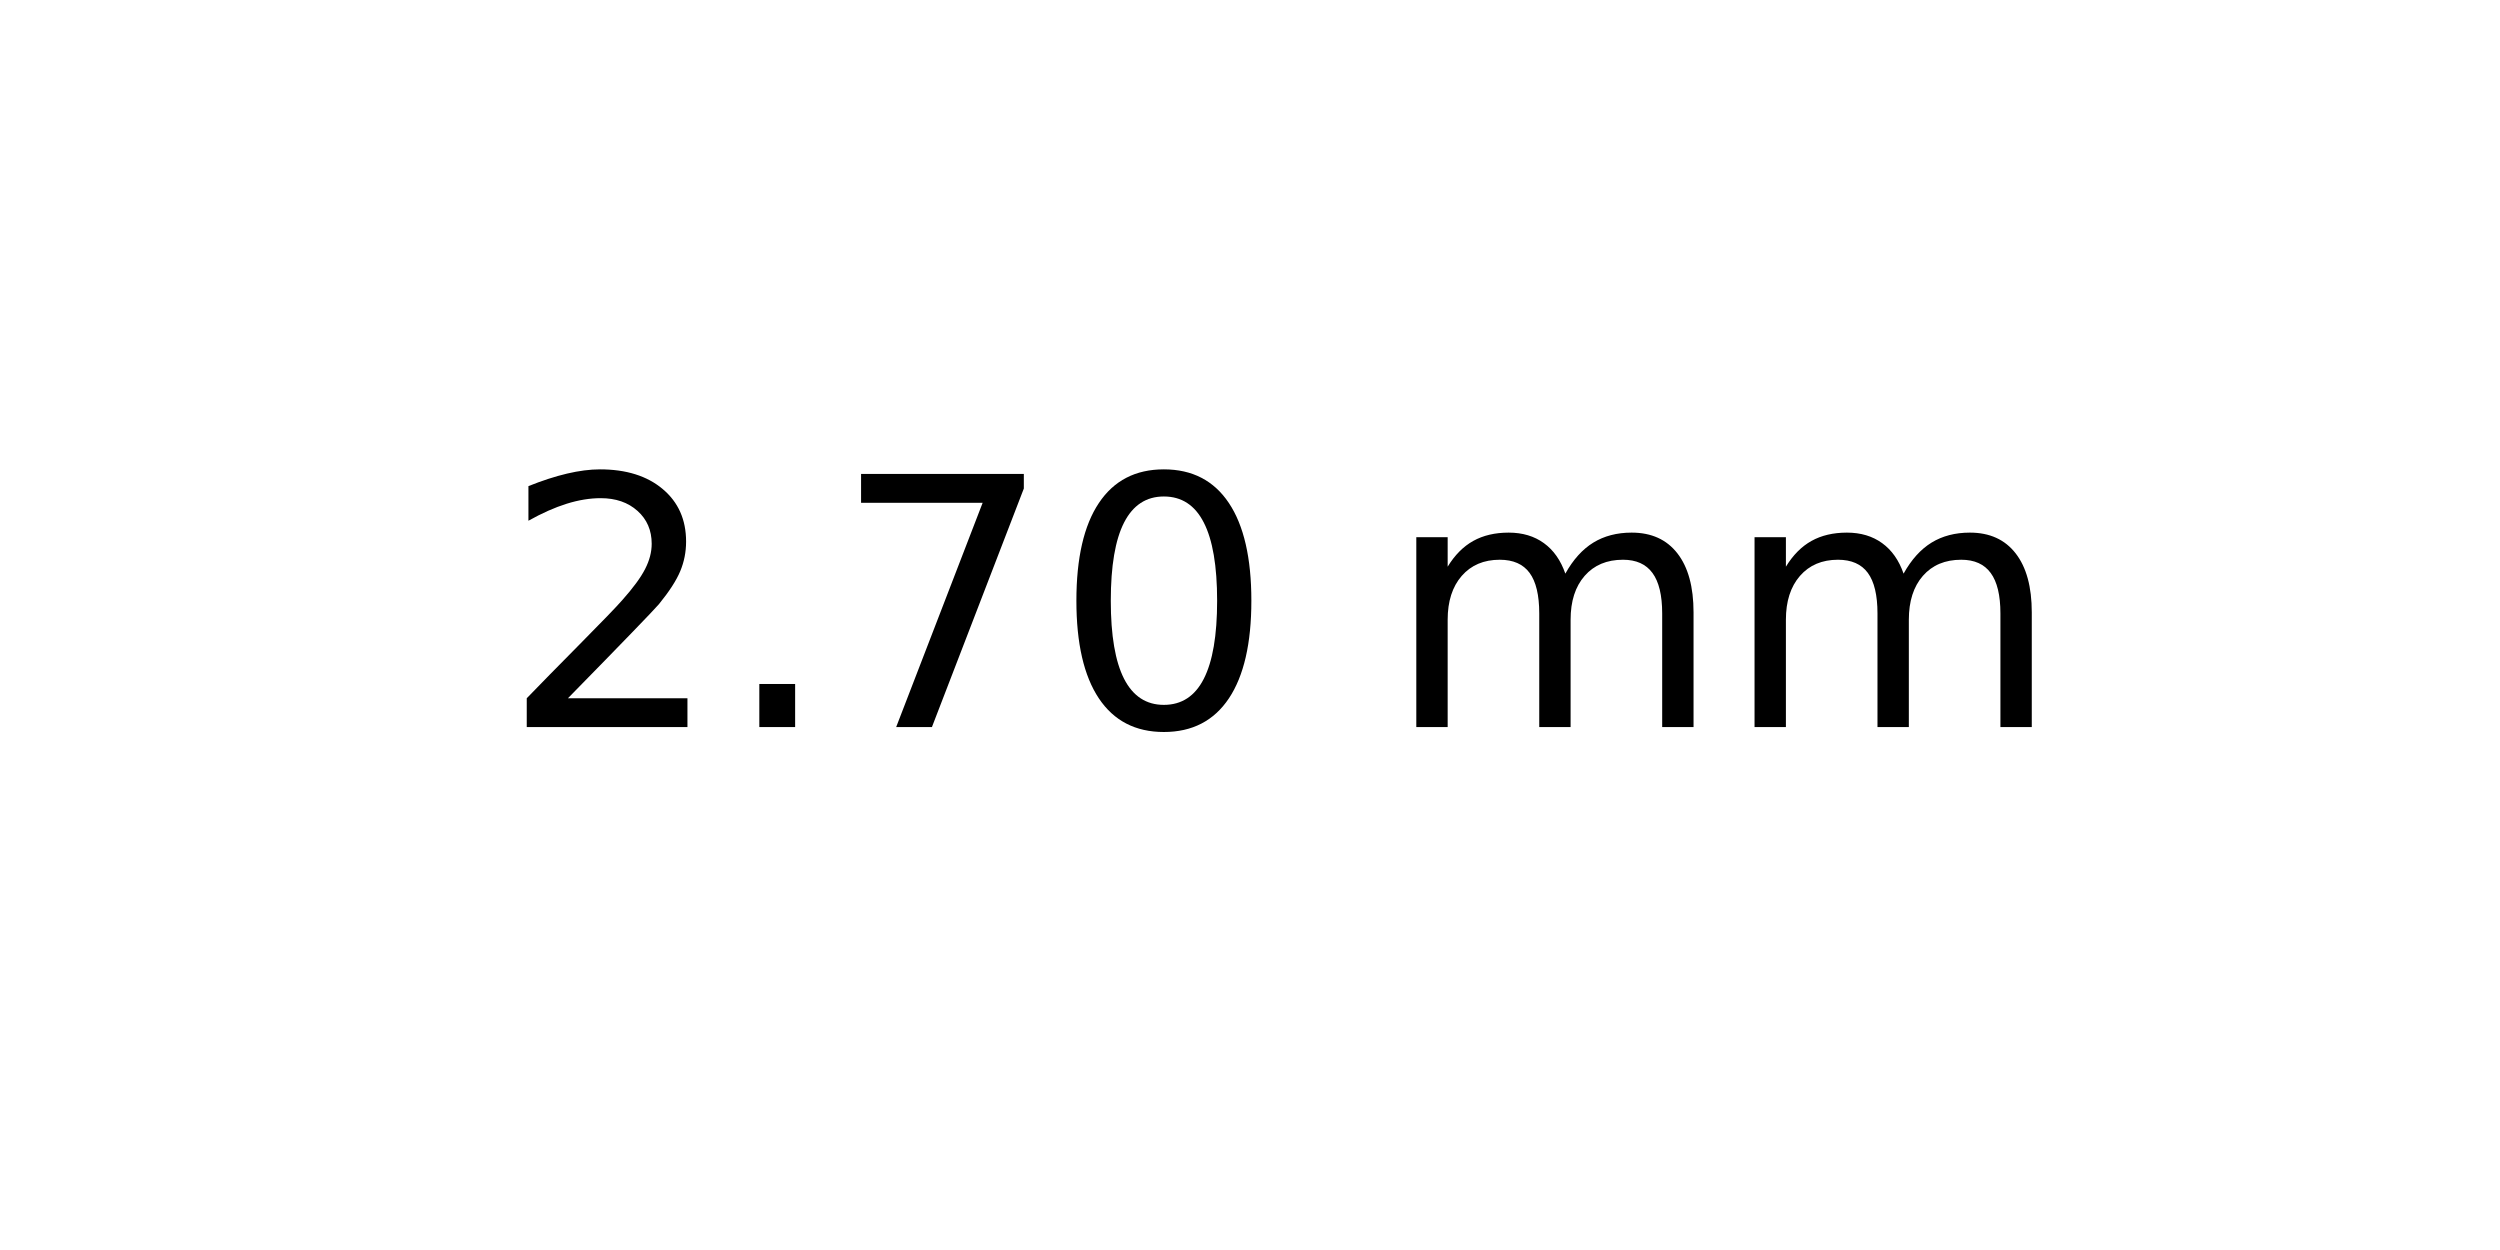
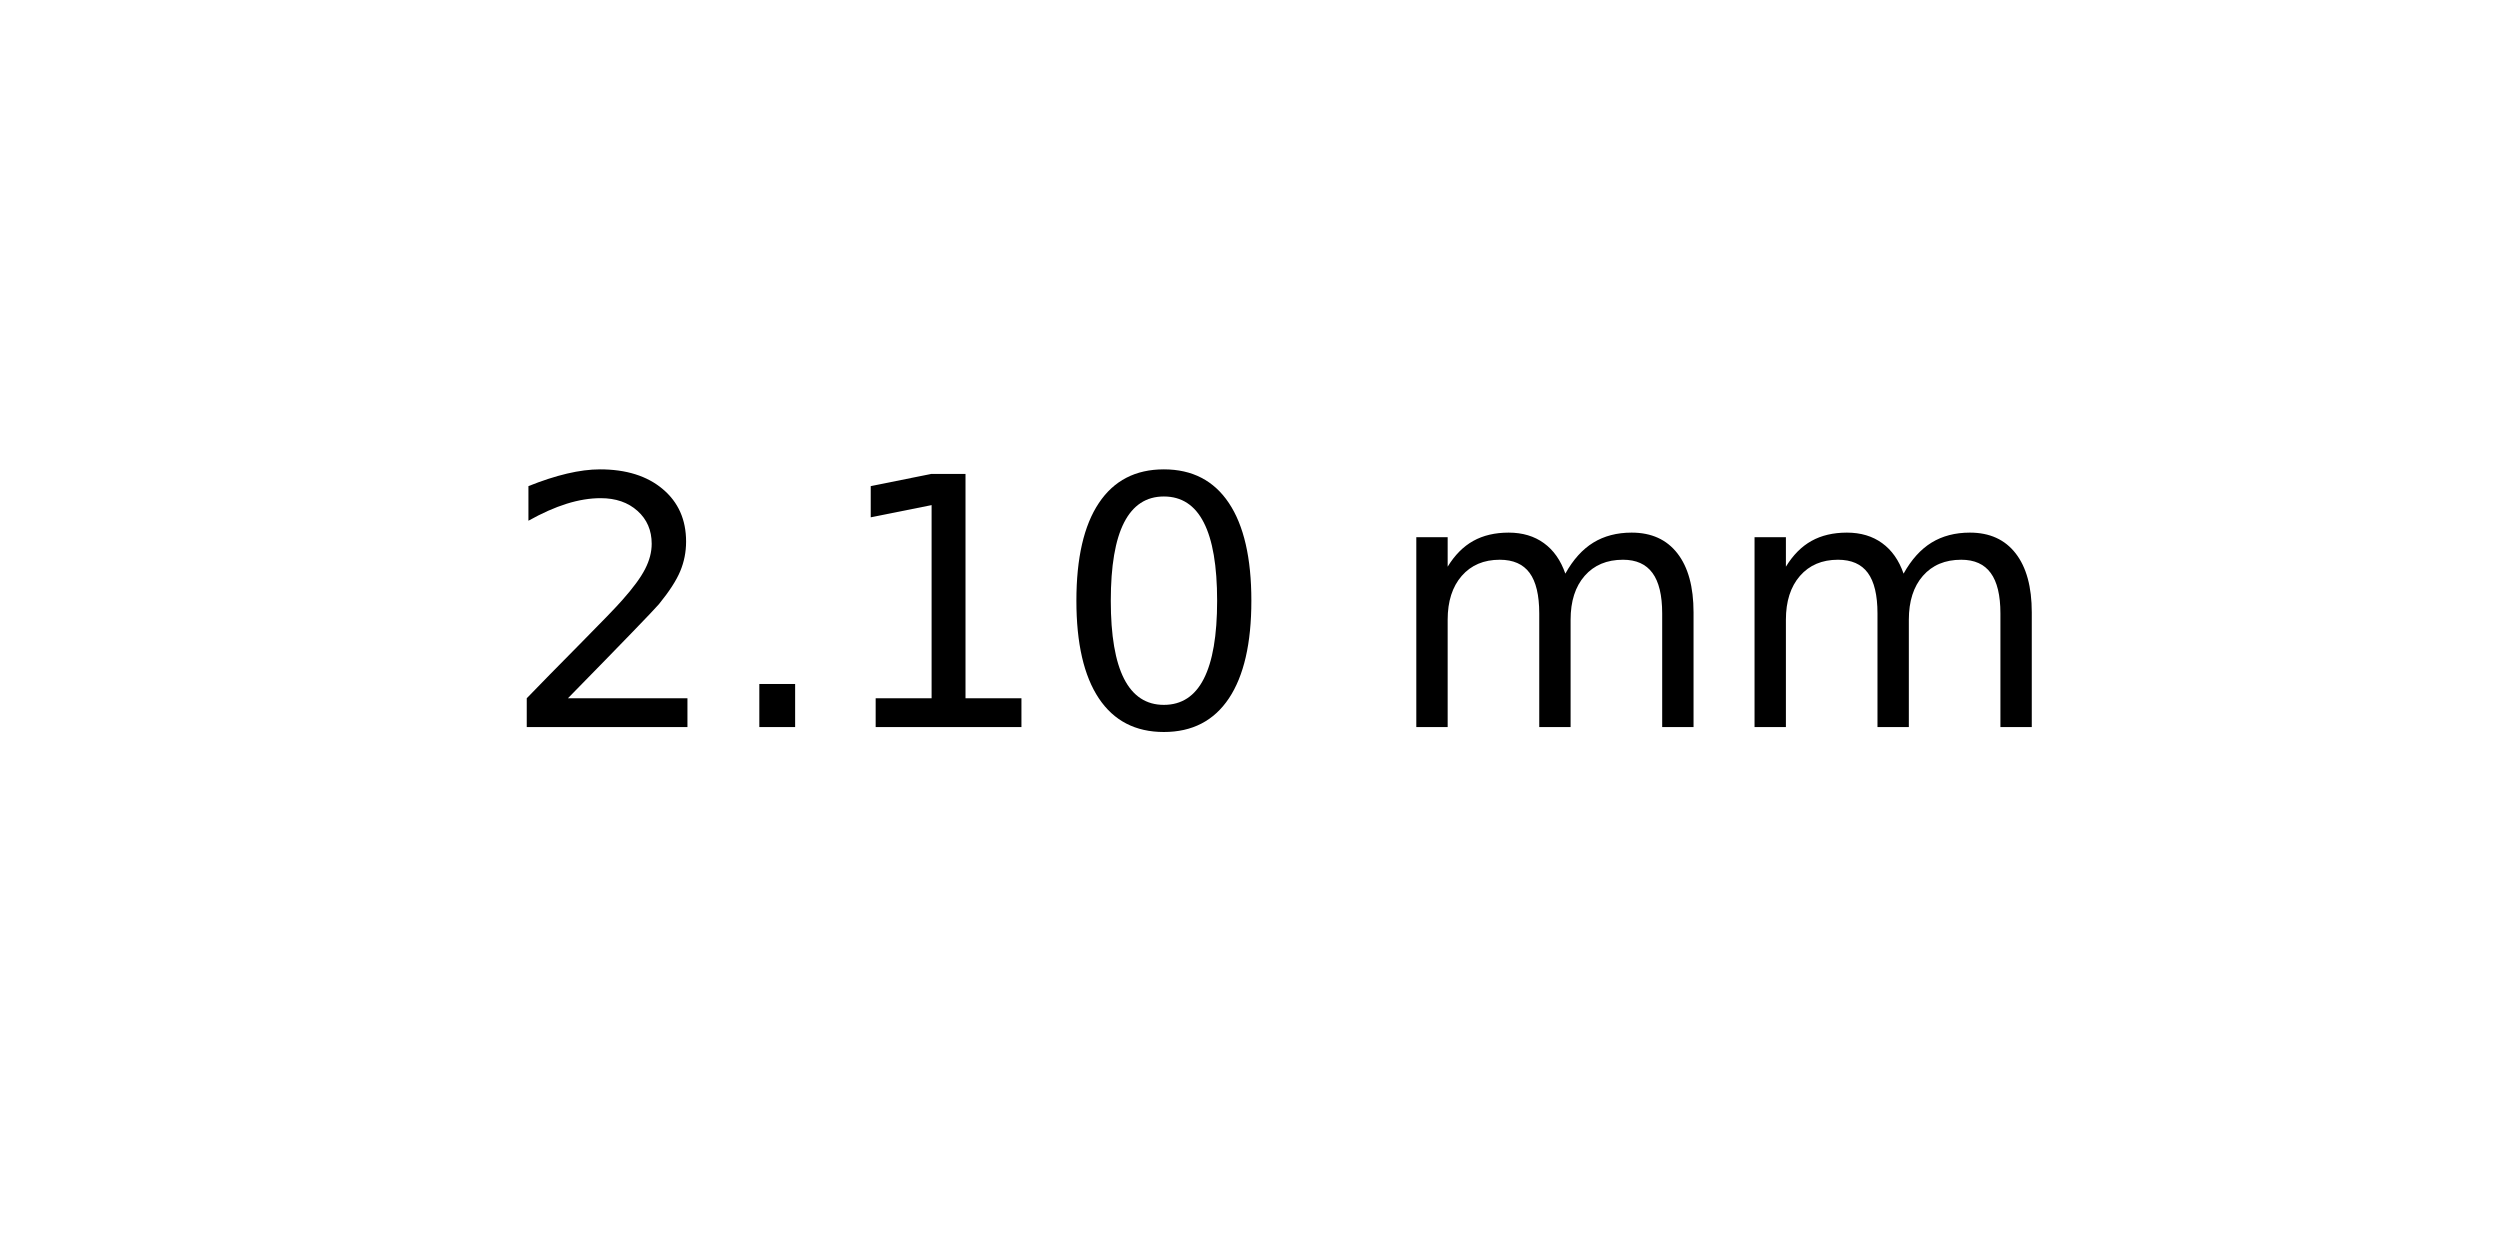
<svg xmlns="http://www.w3.org/2000/svg" xmlns:xlink="http://www.w3.org/1999/xlink" width="72pt" height="36pt" viewBox="0 0 72 36" version="1.1">
  <defs>
    <style type="text/css">*{stroke-linejoin: round; stroke-linecap: butt}</style>
  </defs>
  <g id="figure_1">
    <g id="axes_1">
      <g id="text_1">
        <g transform="translate(14.4375 20.93937) scale(0.1 -0.1)">
          <defs>
            <path id="DejaVuSans-32" d="M 1228 531  L 3431 531  L 3431 0  L 469 0  L 469 531  Q 828 903 1448 1529  Q 2069 2156 2228 2338  Q 2531 2678 2651 2914  Q 2772 3150 2772 3378  Q 2772 3750 2511 3984  Q 2250 4219 1831 4219  Q 1534 4219 1204 4116  Q 875 4013 500 3803  L 500 4441  Q 881 4594 1212 4672  Q 1544 4750 1819 4750  Q 2544 4750 2975 4387  Q 3406 4025 3406 3419  Q 3406 3131 3298 2873  Q 3191 2616 2906 2266  Q 2828 2175 2409 1742  Q 1991 1309 1228 531  z " transform="scale(0.015625)" />
            <path id="DejaVuSans-2e" d="M 684 794  L 1344 794  L 1344 0  L 684 0  L 684 794  z " transform="scale(0.015625)" />
-             <path id="DejaVuSans-37" d="M 525 4666  L 3525 4666  L 3525 4397  L 1831 0  L 1172 0  L 2766 4134  L 525 4134  L 525 4666  z " transform="scale(0.015625)" />
+             <path id="DejaVuSans-31" d="M 794 531  L 1825 531  L 1825 4091  L 703 3866  L 703 4441  L 1819 4666  L 2450 4666  L 2450 531  L 3481 531  L 3481 0  L 794 0  L 794 531  z " transform="scale(0.015625)" />
            <path id="DejaVuSans-30" d="M 2034 4250  Q 1547 4250 1301 3770  Q 1056 3291 1056 2328  Q 1056 1369 1301 889  Q 1547 409 2034 409  Q 2525 409 2770 889  Q 3016 1369 3016 2328  Q 3016 3291 2770 3770  Q 2525 4250 2034 4250  z M 2034 4750  Q 2819 4750 3233 4129  Q 3647 3509 3647 2328  Q 3647 1150 3233 529  Q 2819 -91 2034 -91  Q 1250 -91 836 529  Q 422 1150 422 2328  Q 422 3509 836 4129  Q 1250 4750 2034 4750  z " transform="scale(0.015625)" />
            <path id="DejaVuSans-20" transform="scale(0.015625)" />
            <path id="DejaVuSans-6d" d="M 3328 2828  Q 3544 3216 3844 3400  Q 4144 3584 4550 3584  Q 5097 3584 5394 3201  Q 5691 2819 5691 2113  L 5691 0  L 5113 0  L 5113 2094  Q 5113 2597 4934 2840  Q 4756 3084 4391 3084  Q 3944 3084 3684 2787  Q 3425 2491 3425 1978  L 3425 0  L 2847 0  L 2847 2094  Q 2847 2600 2669 2842  Q 2491 3084 2119 3084  Q 1678 3084 1418 2786  Q 1159 2488 1159 1978  L 1159 0  L 581 0  L 581 3500  L 1159 3500  L 1159 2956  Q 1356 3278 1631 3431  Q 1906 3584 2284 3584  Q 2666 3584 2933 3390  Q 3200 3197 3328 2828  z " transform="scale(0.015625)" />
          </defs>
          <use xlink:href="#DejaVuSans-32" />
          <use xlink:href="#DejaVuSans-2e" x="63.623" />
-           <use xlink:href="#DejaVuSans-37" x="95.41" />
+           <use xlink:href="#DejaVuSans-31" x="95.41" />
          <use xlink:href="#DejaVuSans-30" x="159.033" />
          <use xlink:href="#DejaVuSans-20" x="222.656" />
          <use xlink:href="#DejaVuSans-6d" x="254.443" />
          <use xlink:href="#DejaVuSans-6d" x="351.855" />
        </g>
      </g>
    </g>
  </g>
</svg>
